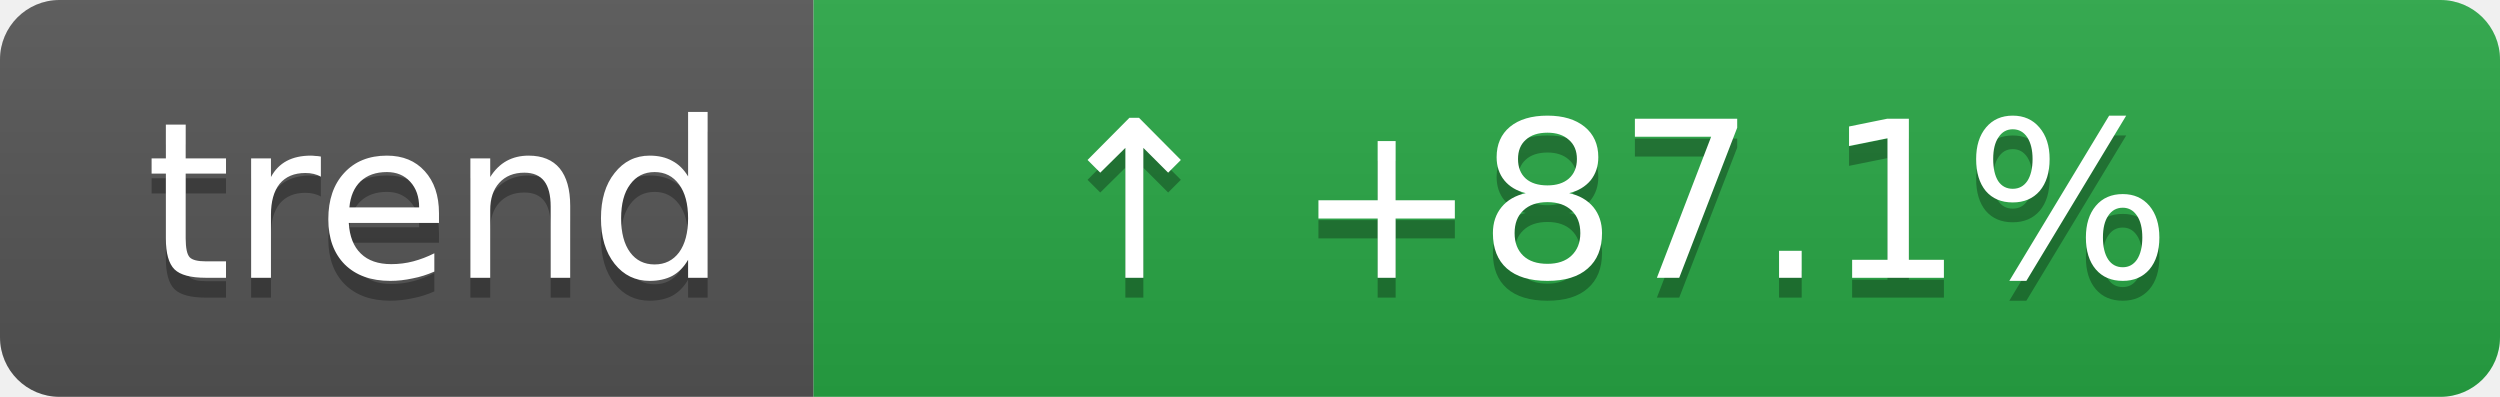
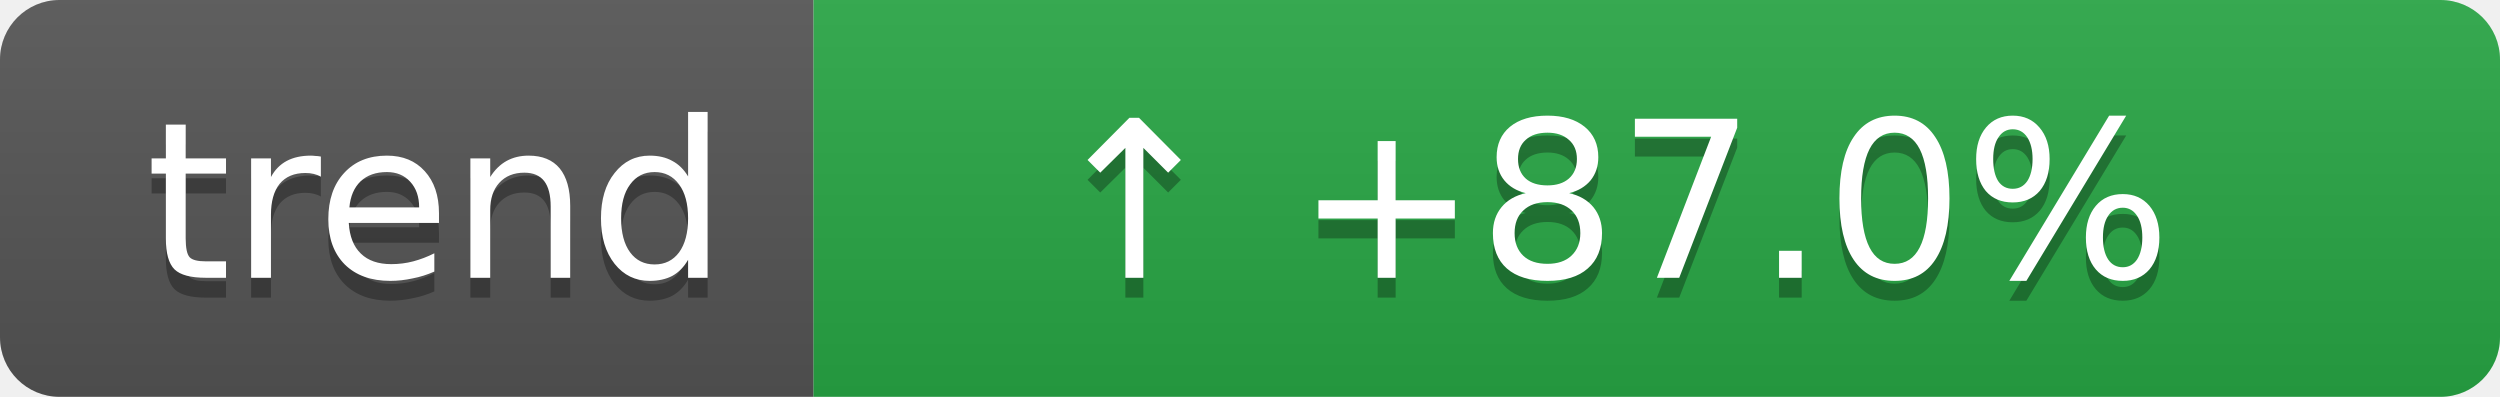
- <svg xmlns="http://www.w3.org/2000/svg" width="126" height="20" role="img" aria-label="Coverage trend: ↑ +87.1%">
+ <svg xmlns="http://www.w3.org/2000/svg" width="126" height="20" role="img" aria-label="Coverage trend: ↑ +87.0%">
  <linearGradient id="s" x2="0" y2="100%">
    <stop offset="0" stop-color="#bbb" stop-opacity=".1" />
    <stop offset="1" stop-opacity=".1" />
  </linearGradient>
  <clipPath id="r">
    <rect width="126" height="20" rx="3" fill="#fff" />
  </clipPath>
  <g clip-path="url(#r)">
    <rect width="41" height="20" fill="#555" />
    <rect x="41" width="85" height="20" fill="#28a745" />
    <rect width="126" height="20" fill="url(#s)" />
  </g>
  <g fill="#fff" text-anchor="middle" font-family="Verdana,Geneva,DejaVu Sans,sans-serif" text-rendering="geometricPrecision" font-size="11">
    <text aria-hidden="true" x="22" y="15" fill="#010101" fill-opacity=".3">trend</text>
    <text x="22" y="14">trend</text>
-     <text aria-hidden="true" x="81" y="15" fill="#010101" fill-opacity=".3">↑ +87.1%</text>
-     <text x="81" y="14">↑ +87.1%</text>
+     <text aria-hidden="true" x="81" y="15" fill="#010101" fill-opacity=".3">↑ +87.0%</text>
+     <text x="81" y="14">↑ +87.0%</text>
  </g>
</svg>
